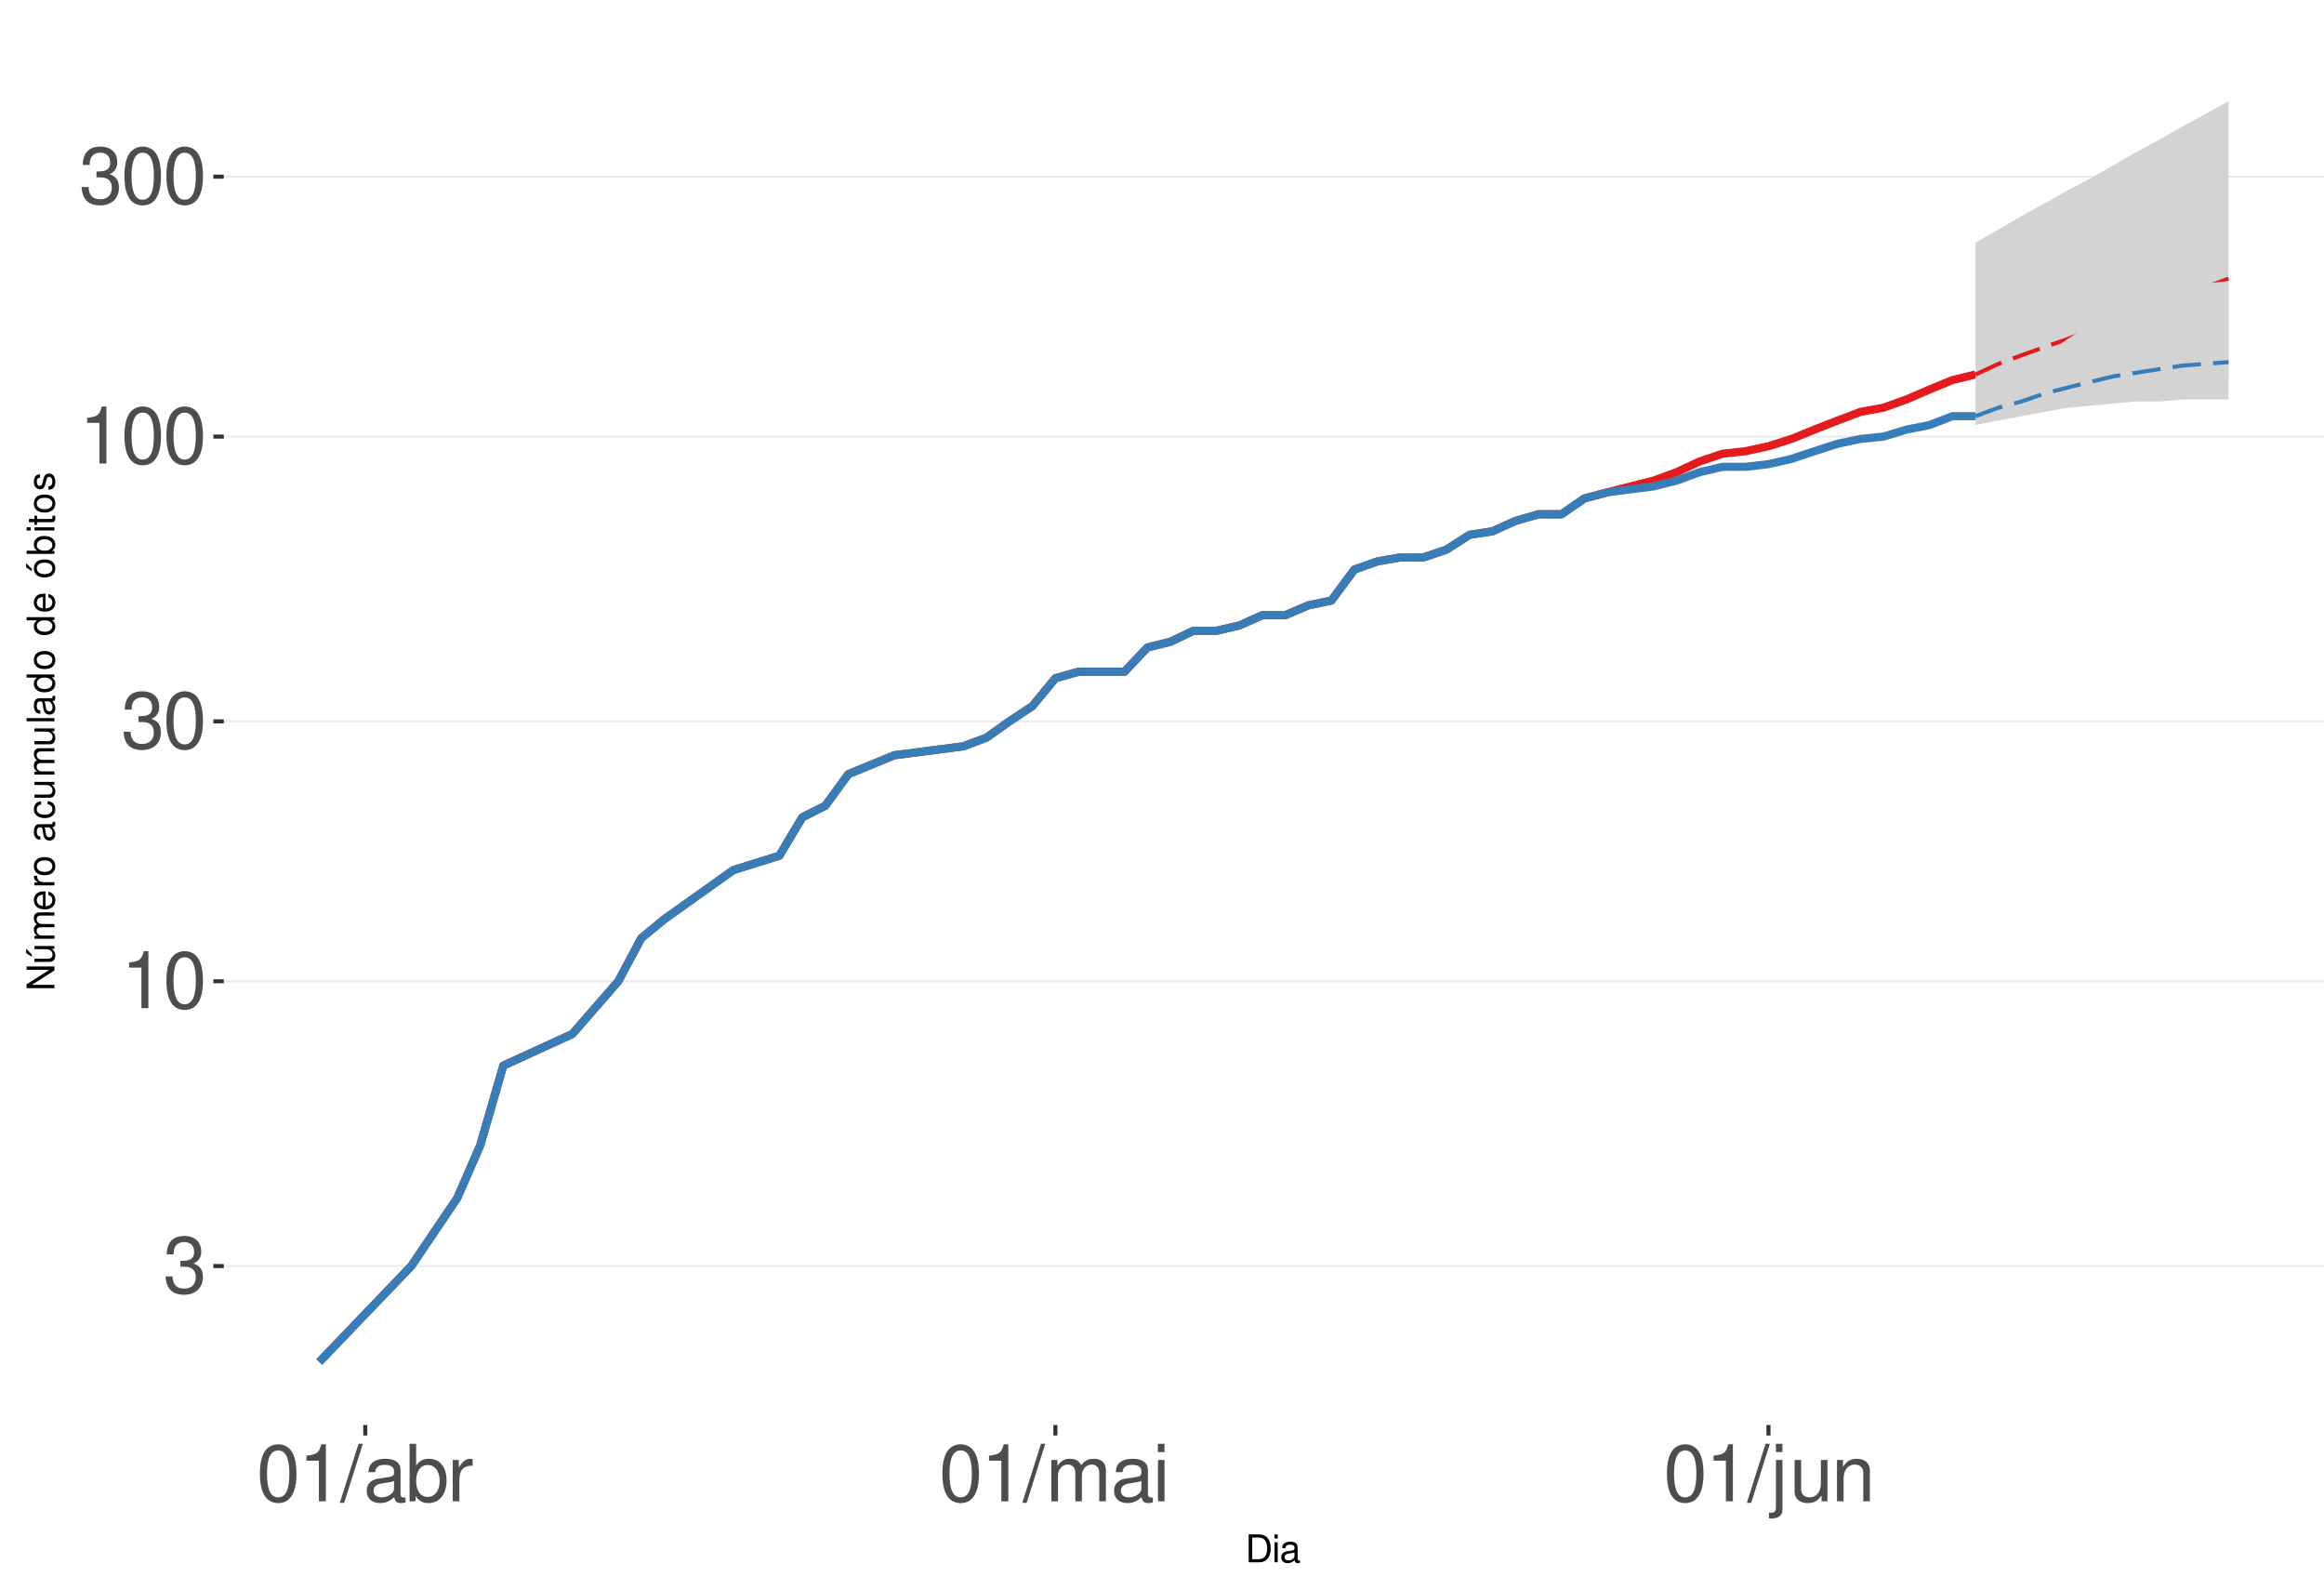
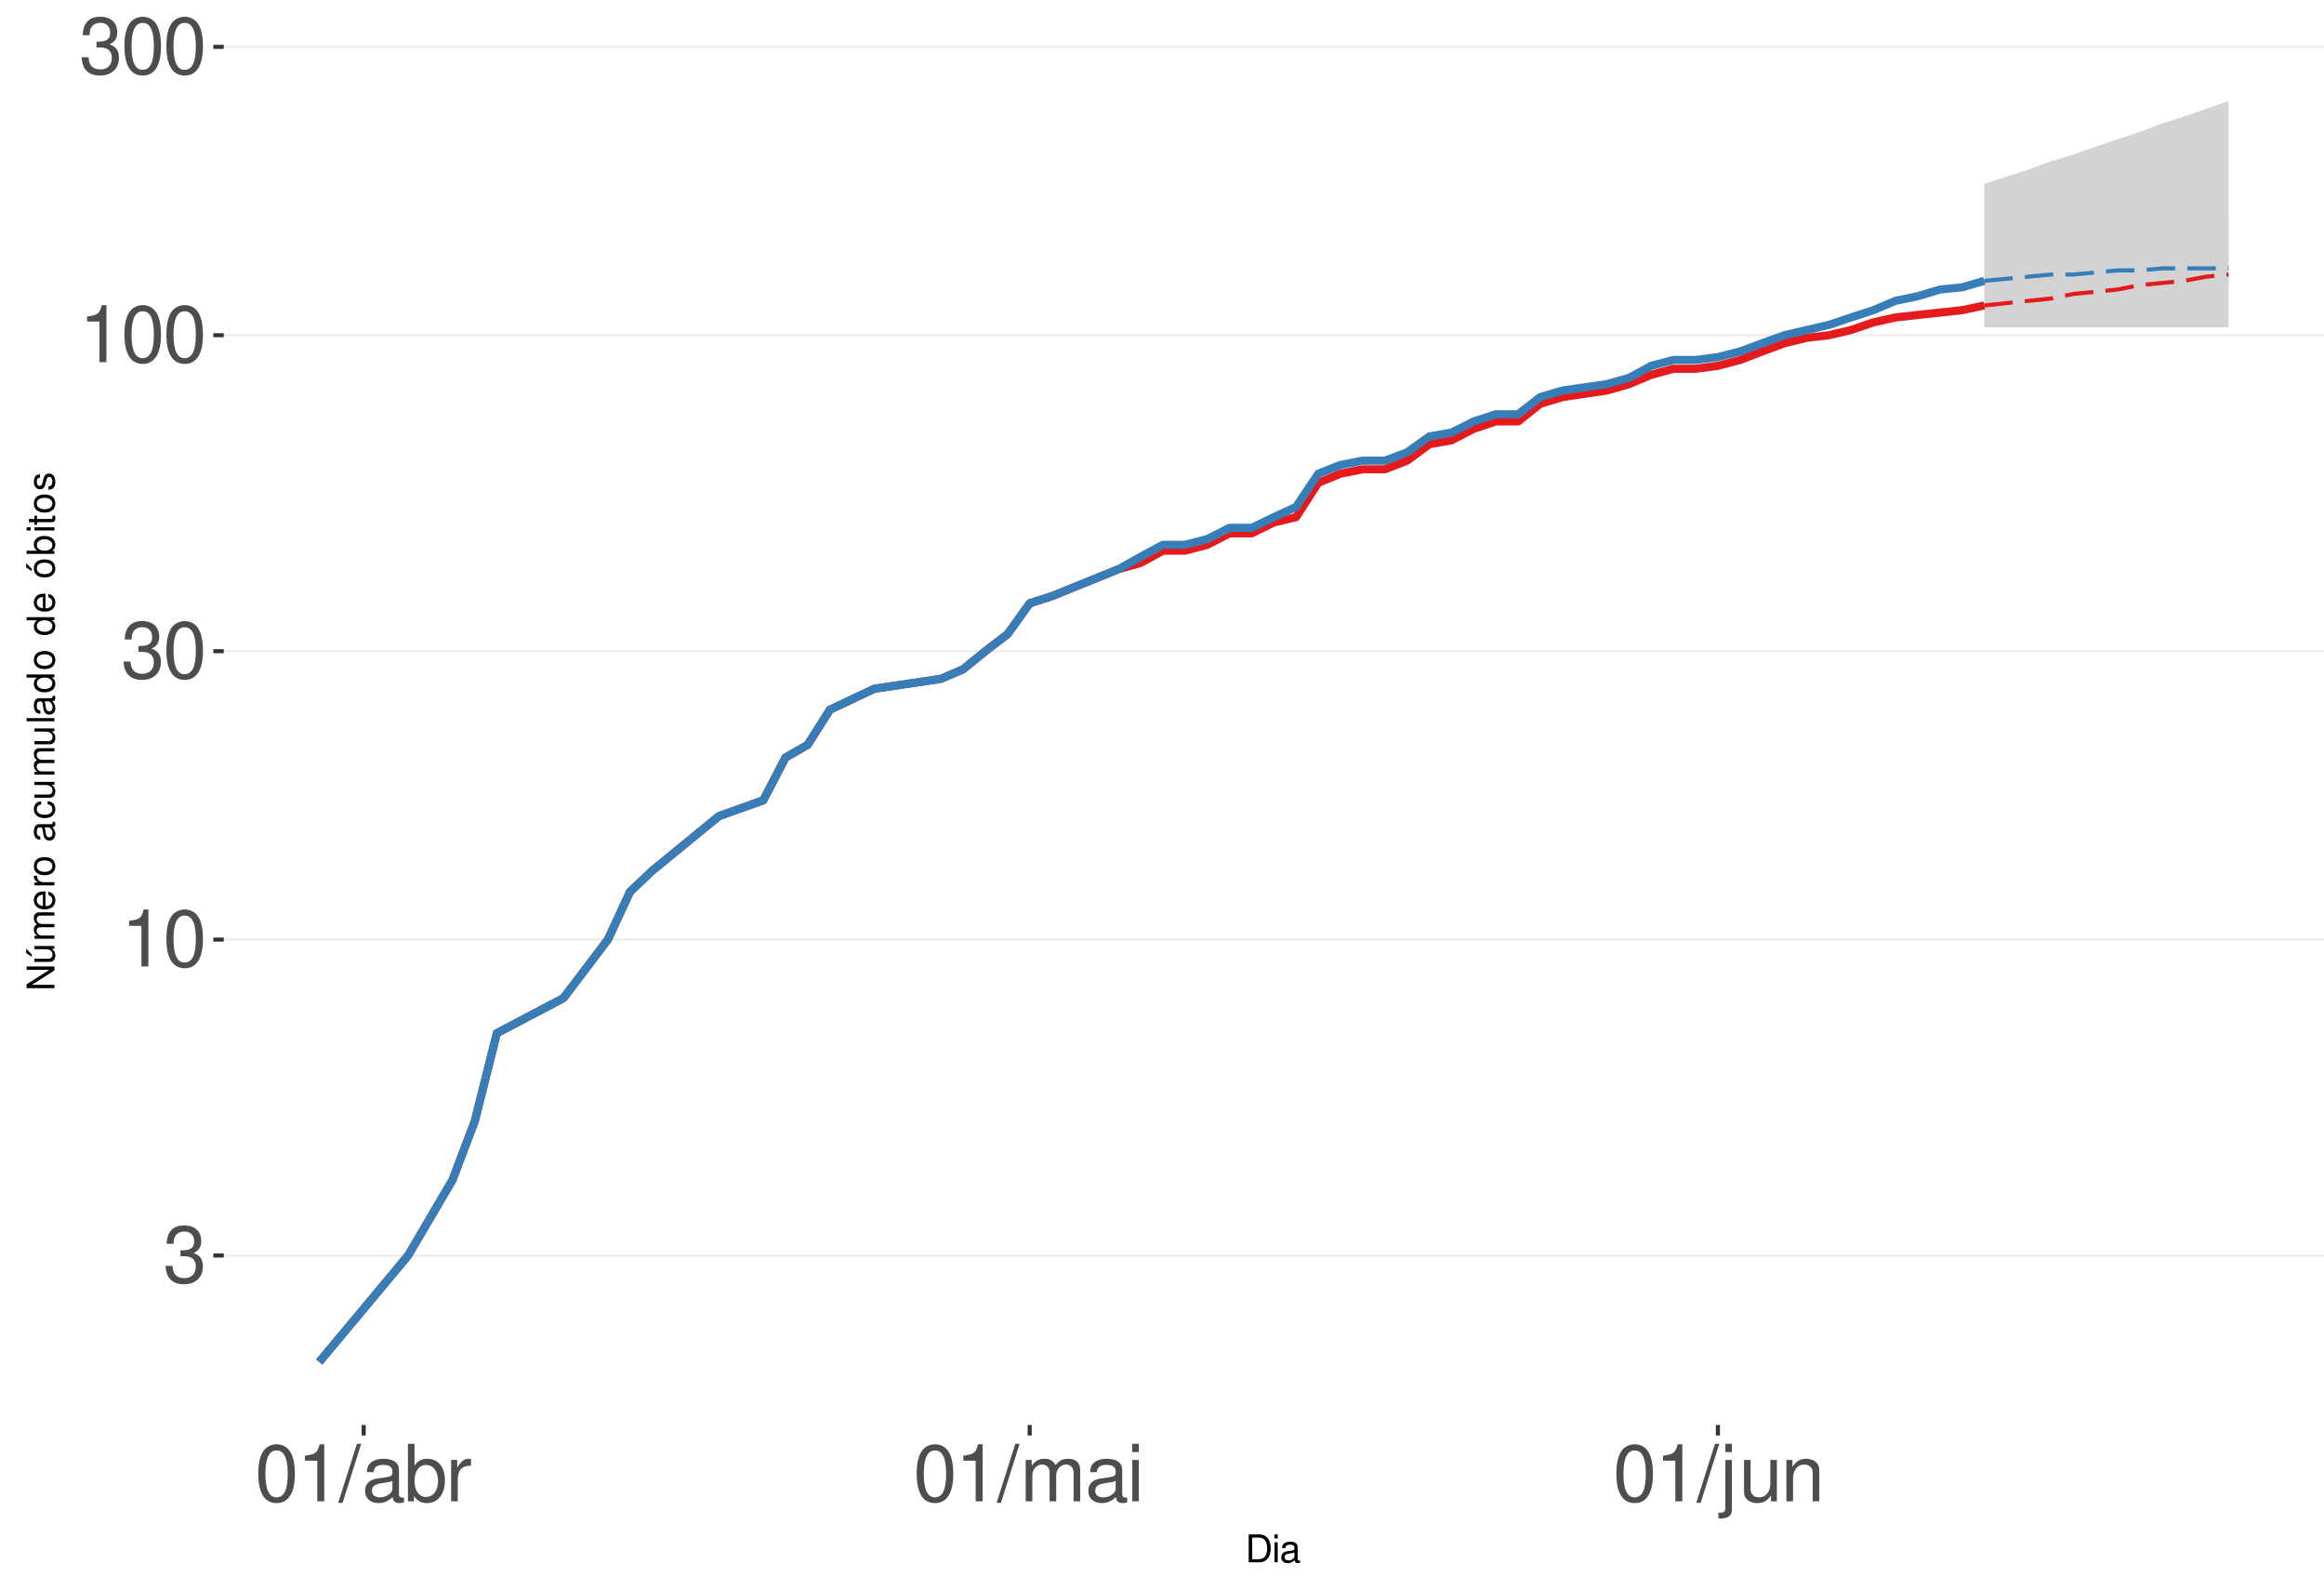
<svg xmlns="http://www.w3.org/2000/svg" xmlns:xlink="http://www.w3.org/1999/xlink" width="609pt" height="413pt" viewBox="0 0 609 413" version="1.1">
  <defs>
    <g>
      <symbol overflow="visible" id="glyph0-0">
        <path style="stroke:none;" d="" />
      </symbol>
      <symbol overflow="visible" id="glyph0-1">
        <path style="stroke:none;" d="M 4.562 -6.875 L 5.562 -6.875 C 7.547 -6.875 8.594 -5.953 8.594 -4.156 C 8.594 -2.266 7.453 -1.141 5.578 -1.141 C 3.578 -1.141 2.609 -2.141 2.484 -4.344 L 0.656 -4.344 C 0.75 -3.141 0.953 -2.359 1.297 -1.688 C 2.062 -0.25 3.484 0.469 5.5 0.469 C 8.516 0.469 10.453 -1.344 10.453 -4.172 C 10.453 -6.078 9.734 -7.109 7.969 -7.719 C 9.344 -8.281 10.016 -9.312 10.016 -10.828 C 10.016 -13.391 8.344 -14.938 5.562 -14.938 C 2.609 -14.938 1.031 -13.281 0.969 -10.125 L 2.781 -10.125 C 2.812 -11.031 2.891 -11.547 3.125 -12 C 3.531 -12.844 4.438 -13.344 5.578 -13.344 C 7.188 -13.344 8.156 -12.375 8.156 -10.766 C 8.156 -9.703 7.781 -9.062 6.984 -8.719 C 6.484 -8.516 5.828 -8.422 4.562 -8.406 Z M 4.562 -6.875 " />
      </symbol>
      <symbol overflow="visible" id="glyph0-2">
        <path style="stroke:none;" d="M 5.344 -10.641 L 5.344 0 L 7.172 0 L 7.172 -14.938 L 5.969 -14.938 C 5.328 -12.641 4.922 -12.328 2.109 -11.953 L 2.109 -10.641 Z M 5.344 -10.641 " />
      </symbol>
      <symbol overflow="visible" id="glyph0-3">
        <path style="stroke:none;" d="M 5.688 -14.938 C 4.312 -14.938 3.078 -14.312 2.312 -13.297 C 1.359 -11.984 0.891 -10 0.891 -7.234 C 0.891 -2.188 2.547 0.469 5.688 0.469 C 8.781 0.469 10.469 -2.188 10.469 -7.109 C 10.469 -10 10.016 -11.938 9.047 -13.297 C 8.281 -14.328 7.062 -14.938 5.688 -14.938 Z M 5.688 -13.328 C 7.641 -13.328 8.609 -11.312 8.609 -7.266 C 8.609 -3.016 7.656 -1.031 5.641 -1.031 C 3.719 -1.031 2.75 -3.094 2.75 -7.203 C 2.75 -11.312 3.719 -13.328 5.688 -13.328 Z M 5.688 -13.328 " />
      </symbol>
      <symbol overflow="visible" id="glyph0-4">
        <path style="stroke:none;" d="M 4.734 -15.062 L -0.172 0.406 L 0.969 0.406 L 5.859 -15.062 Z M 4.734 -15.062 " />
      </symbol>
      <symbol overflow="visible" id="glyph0-5">
        <path style="stroke:none;" d="M 11.047 -1.016 C 10.859 -0.969 10.781 -0.969 10.672 -0.969 C 10.078 -0.969 9.75 -1.281 9.75 -1.812 L 9.75 -8.188 C 9.75 -10.094 8.344 -11.141 5.688 -11.141 C 4.094 -11.141 2.828 -10.672 2.094 -9.875 C 1.594 -9.312 1.391 -8.703 1.344 -7.625 L 3.078 -7.625 C 3.219 -8.938 4 -9.547 5.625 -9.547 C 7.188 -9.547 8.031 -8.969 8.031 -7.938 L 8.031 -7.484 C 8.016 -6.734 7.641 -6.469 6.234 -6.281 C 3.797 -5.969 3.422 -5.891 2.766 -5.625 C 1.516 -5.078 0.875 -4.125 0.875 -2.734 C 0.875 -0.766 2.234 0.469 4.422 0.469 C 5.781 0.469 6.875 0 8.094 -1.109 C 8.219 0 8.766 0.469 9.875 0.469 C 10.25 0.469 10.469 0.438 11.047 0.297 Z M 8.031 -3.406 C 8.031 -2.828 7.875 -2.484 7.359 -2 C 6.656 -1.359 5.797 -1.031 4.797 -1.031 C 3.453 -1.031 2.672 -1.672 2.672 -2.766 C 2.672 -3.906 3.406 -4.484 5.266 -4.75 C 7.109 -5 7.453 -5.078 8.031 -5.344 Z M 8.031 -3.406 " />
      </symbol>
      <symbol overflow="visible" id="glyph0-6">
        <path style="stroke:none;" d="M 1.109 -15.062 L 1.109 0 L 2.672 0 L 2.672 -1.391 C 3.484 -0.125 4.578 0.469 6.094 0.469 C 8.938 0.469 10.797 -1.859 10.797 -5.453 C 10.797 -8.969 9.047 -11.141 6.172 -11.141 C 4.688 -11.141 3.641 -10.578 2.828 -9.359 L 2.828 -15.062 Z M 5.844 -9.516 C 7.766 -9.516 9 -7.844 9 -5.266 C 9 -2.812 7.719 -1.141 5.844 -1.141 C 4 -1.141 2.828 -2.781 2.828 -5.328 C 2.828 -7.875 4 -9.516 5.844 -9.516 Z M 5.844 -9.516 " />
      </symbol>
      <symbol overflow="visible" id="glyph0-7">
        <path style="stroke:none;" d="M 1.422 -10.828 L 1.422 0 L 3.156 0 L 3.156 -5.625 C 3.188 -8.219 4.25 -9.375 6.625 -9.312 L 6.625 -11.078 C 6.344 -11.109 6.172 -11.141 5.969 -11.141 C 4.859 -11.141 4 -10.469 3.016 -8.859 L 3.016 -10.828 Z M 1.422 -10.828 " />
      </symbol>
      <symbol overflow="visible" id="glyph0-8">
        <path style="stroke:none;" d="M 1.453 -10.828 L 1.453 0 L 3.188 0 L 3.188 -6.797 C 3.188 -8.359 4.312 -9.625 5.719 -9.625 C 7 -9.625 7.719 -8.844 7.719 -7.453 L 7.719 0 L 9.453 0 L 9.453 -6.797 C 9.453 -8.359 10.594 -9.625 12 -9.625 C 13.266 -9.625 14 -8.812 14 -7.453 L 14 0 L 15.734 0 L 15.734 -8.125 C 15.734 -10.062 14.625 -11.141 12.594 -11.141 C 11.156 -11.141 10.281 -10.703 9.281 -9.484 C 8.641 -10.641 7.766 -11.141 6.359 -11.141 C 4.922 -11.141 3.953 -10.594 3.031 -9.297 L 3.031 -10.828 Z M 1.453 -10.828 " />
      </symbol>
      <symbol overflow="visible" id="glyph0-9">
        <path style="stroke:none;" d="M 3.094 -10.828 L 1.391 -10.828 L 1.391 0 L 3.094 0 Z M 3.094 -15.062 L 1.359 -15.062 L 1.359 -12.891 L 3.094 -12.891 Z M 3.094 -15.062 " />
      </symbol>
      <symbol overflow="visible" id="glyph0-10">
        <path style="stroke:none;" d="M 1.453 -10.828 L 1.453 1.562 C 1.453 2.641 1.109 3 0.047 3 C -0.078 3 -0.141 3 -0.375 2.969 L -0.375 4.438 C -0.172 4.484 -0.062 4.5 0.203 4.5 C 2.141 4.5 3.156 3.734 3.156 2.25 L 3.156 -10.828 Z M 3.156 -15.062 L 1.453 -15.062 L 1.453 -12.891 L 3.156 -12.891 Z M 3.156 -15.062 " />
      </symbol>
      <symbol overflow="visible" id="glyph0-11">
        <path style="stroke:none;" d="M 9.953 0 L 9.953 -10.828 L 8.234 -10.828 L 8.234 -4.688 C 8.234 -2.484 7.078 -1.031 5.281 -1.031 C 3.922 -1.031 3.062 -1.859 3.062 -3.156 L 3.062 -10.828 L 1.344 -10.828 L 1.344 -2.484 C 1.344 -0.688 2.688 0.469 4.797 0.469 C 6.375 0.469 7.391 -0.078 8.406 -1.516 L 8.406 0 Z M 9.953 0 " />
      </symbol>
      <symbol overflow="visible" id="glyph0-12">
        <path style="stroke:none;" d="M 1.453 -10.828 L 1.453 0 L 3.188 0 L 3.188 -5.969 C 3.188 -8.188 4.344 -9.625 6.109 -9.625 C 7.484 -9.625 8.344 -8.797 8.344 -7.5 L 8.344 0 L 10.062 0 L 10.062 -8.188 C 10.062 -9.984 8.719 -11.141 6.625 -11.141 C 5.016 -11.141 3.984 -10.516 3.031 -9 L 3.031 -10.828 Z M 1.453 -10.828 " />
      </symbol>
      <symbol overflow="visible" id="glyph1-0">
        <path style="stroke:none;" d="" />
      </symbol>
      <symbol overflow="visible" id="glyph1-1">
        <path style="stroke:none;" d="M 0.891 0 L 3.703 0 C 5.547 0 6.672 -1.375 6.672 -3.656 C 6.672 -5.906 5.547 -7.297 3.703 -7.297 L 0.891 -7.297 Z M 1.812 -0.812 L 1.812 -6.469 L 3.547 -6.469 C 4.984 -6.469 5.734 -5.5 5.734 -3.641 C 5.734 -1.797 4.984 -0.812 3.547 -0.812 Z M 1.812 -0.812 " />
      </symbol>
      <symbol overflow="visible" id="glyph1-2">
        <path style="stroke:none;" d="M 1.5 -5.234 L 0.672 -5.234 L 0.672 0 L 1.5 0 Z M 1.5 -7.297 L 0.656 -7.297 L 0.656 -6.234 L 1.5 -6.234 Z M 1.5 -7.297 " />
      </symbol>
      <symbol overflow="visible" id="glyph1-3">
        <path style="stroke:none;" d="M 5.344 -0.484 C 5.266 -0.469 5.219 -0.469 5.172 -0.469 C 4.875 -0.469 4.719 -0.625 4.719 -0.875 L 4.719 -3.953 C 4.719 -4.891 4.047 -5.391 2.75 -5.391 C 1.984 -5.391 1.375 -5.172 1.016 -4.781 C 0.766 -4.516 0.672 -4.203 0.656 -3.688 L 1.484 -3.688 C 1.562 -4.328 1.938 -4.625 2.719 -4.625 C 3.484 -4.625 3.891 -4.344 3.891 -3.844 L 3.891 -3.625 C 3.875 -3.266 3.703 -3.125 3.016 -3.047 C 1.844 -2.891 1.656 -2.844 1.344 -2.719 C 0.734 -2.453 0.422 -2 0.422 -1.312 C 0.422 -0.375 1.078 0.234 2.141 0.234 C 2.797 0.234 3.328 0 3.922 -0.547 C 3.984 0 4.234 0.234 4.781 0.234 C 4.953 0.234 5.062 0.203 5.344 0.141 Z M 3.891 -1.656 C 3.891 -1.375 3.812 -1.203 3.562 -0.969 C 3.219 -0.656 2.812 -0.5 2.312 -0.5 C 1.672 -0.5 1.297 -0.812 1.297 -1.344 C 1.297 -1.891 1.656 -2.172 2.547 -2.297 C 3.438 -2.422 3.609 -2.453 3.891 -2.594 Z M 3.891 -1.656 " />
      </symbol>
      <symbol overflow="visible" id="glyph2-0">
        <path style="stroke:none;" d="" />
      </symbol>
      <symbol overflow="visible" id="glyph2-1">
        <path style="stroke:none;" d="M -7.297 -6.453 L -7.297 -5.578 L -1.328 -5.578 L -7.297 -1.766 L -7.297 -0.766 L 0 -0.766 L 0 -1.641 L -5.906 -1.641 L 0 -5.406 L 0 -6.453 Z M -7.297 -6.453 " />
      </symbol>
      <symbol overflow="visible" id="glyph2-2">
        <path style="stroke:none;" d="M 0 -4.812 L -5.234 -4.812 L -5.234 -3.984 L -2.266 -3.984 C -1.203 -3.984 -0.5 -3.438 -0.5 -2.562 C -0.5 -1.906 -0.906 -1.484 -1.531 -1.484 L -5.234 -1.484 L -5.234 -0.656 L -1.203 -0.656 C -0.328 -0.656 0.234 -1.297 0.234 -2.312 C 0.234 -3.094 -0.047 -3.578 -0.734 -4.062 L 0 -4.062 Z M -7.406 -2.953 L -5.922 -2 L -5.922 -2.594 L -7.406 -4.094 Z M -7.406 -2.953 " />
      </symbol>
      <symbol overflow="visible" id="glyph2-3">
        <path style="stroke:none;" d="M -5.234 -0.703 L 0 -0.703 L 0 -1.547 L -3.297 -1.547 C -4.047 -1.547 -4.656 -2.094 -4.656 -2.766 C -4.656 -3.391 -4.281 -3.734 -3.609 -3.734 L 0 -3.734 L 0 -4.578 L -3.297 -4.578 C -4.047 -4.578 -4.656 -5.125 -4.656 -5.812 C -4.656 -6.422 -4.266 -6.781 -3.609 -6.781 L 0 -6.781 L 0 -7.625 L -3.938 -7.625 C -4.875 -7.625 -5.391 -7.078 -5.391 -6.094 C -5.391 -5.406 -5.188 -4.984 -4.594 -4.484 C -5.156 -4.188 -5.391 -3.766 -5.391 -3.078 C -5.391 -2.375 -5.125 -1.906 -4.5 -1.469 L -5.234 -1.469 Z M -5.234 -0.703 " />
      </symbol>
      <symbol overflow="visible" id="glyph2-4">
        <path style="stroke:none;" d="M -2.344 -5.125 C -3.141 -5.125 -3.625 -5.062 -4.016 -4.922 C -4.875 -4.578 -5.391 -3.781 -5.391 -2.797 C -5.391 -1.344 -4.281 -0.406 -2.547 -0.406 C -0.812 -0.406 0.234 -1.297 0.234 -2.781 C 0.234 -3.984 -0.453 -4.812 -1.594 -5.016 L -1.594 -4.188 C -0.906 -3.953 -0.547 -3.484 -0.547 -2.812 C -0.547 -2.281 -0.781 -1.828 -1.219 -1.547 C -1.516 -1.344 -1.812 -1.281 -2.344 -1.266 Z M -3.016 -1.297 C -3.984 -1.359 -4.625 -1.953 -4.625 -2.797 C -4.625 -3.641 -3.953 -4.234 -3.016 -4.234 Z M -3.016 -1.297 " />
      </symbol>
      <symbol overflow="visible" id="glyph2-5">
        <path style="stroke:none;" d="M -5.234 -0.688 L 0 -0.688 L 0 -1.531 L -2.719 -1.531 C -3.984 -1.547 -4.547 -2.062 -4.516 -3.203 L -5.359 -3.203 C -5.375 -3.062 -5.391 -2.984 -5.391 -2.891 C -5.391 -2.344 -5.062 -1.938 -4.297 -1.453 L -5.234 -1.453 Z M -5.234 -0.688 " />
      </symbol>
      <symbol overflow="visible" id="glyph2-6">
        <path style="stroke:none;" d="M -5.391 -2.719 C -5.391 -1.234 -4.344 -0.359 -2.578 -0.359 C -0.812 -0.359 0.234 -1.234 0.234 -2.734 C 0.234 -4.203 -0.812 -5.094 -2.547 -5.094 C -4.359 -5.094 -5.391 -4.234 -5.391 -2.719 Z M -4.625 -2.734 C -4.625 -3.672 -3.844 -4.234 -2.547 -4.234 C -1.312 -4.234 -0.547 -3.656 -0.547 -2.734 C -0.547 -1.797 -1.312 -1.234 -2.578 -1.234 C -3.844 -1.234 -4.625 -1.797 -4.625 -2.734 Z M -4.625 -2.734 " />
      </symbol>
      <symbol overflow="visible" id="glyph2-7">
        <path style="stroke:none;" d="" />
      </symbol>
      <symbol overflow="visible" id="glyph2-8">
        <path style="stroke:none;" d="M -0.484 -5.344 C -0.469 -5.266 -0.469 -5.219 -0.469 -5.172 C -0.469 -4.875 -0.625 -4.719 -0.875 -4.719 L -3.953 -4.719 C -4.891 -4.719 -5.391 -4.047 -5.391 -2.75 C -5.391 -1.984 -5.172 -1.375 -4.781 -1.016 C -4.516 -0.766 -4.203 -0.672 -3.688 -0.656 L -3.688 -1.484 C -4.328 -1.562 -4.625 -1.938 -4.625 -2.719 C -4.625 -3.484 -4.344 -3.891 -3.844 -3.891 L -3.625 -3.891 C -3.266 -3.875 -3.125 -3.703 -3.047 -3.016 C -2.891 -1.844 -2.844 -1.656 -2.719 -1.344 C -2.453 -0.734 -2 -0.422 -1.312 -0.422 C -0.375 -0.422 0.234 -1.078 0.234 -2.141 C 0.234 -2.797 0 -3.328 -0.547 -3.922 C 0 -3.984 0.234 -4.234 0.234 -4.781 C 0.234 -4.953 0.203 -5.062 0.141 -5.344 Z M -1.656 -3.891 C -1.375 -3.891 -1.203 -3.812 -0.969 -3.562 C -0.656 -3.219 -0.5 -2.812 -0.5 -2.312 C -0.5 -1.672 -0.812 -1.297 -1.344 -1.297 C -1.891 -1.297 -2.172 -1.656 -2.297 -2.547 C -2.422 -3.438 -2.453 -3.609 -2.594 -3.891 Z M -1.656 -3.891 " />
      </symbol>
      <symbol overflow="visible" id="glyph2-9">
        <path style="stroke:none;" d="M -3.484 -4.703 C -3.984 -4.672 -4.312 -4.562 -4.609 -4.359 C -5.094 -4 -5.391 -3.375 -5.391 -2.641 C -5.391 -1.219 -4.266 -0.312 -2.531 -0.312 C -0.844 -0.312 0.234 -1.203 0.234 -2.625 C 0.234 -3.875 -0.516 -4.672 -1.797 -4.766 L -1.797 -3.938 C -0.953 -3.797 -0.547 -3.359 -0.547 -2.656 C -0.547 -1.734 -1.297 -1.188 -2.531 -1.188 C -3.844 -1.188 -4.625 -1.719 -4.625 -2.625 C -4.625 -3.328 -4.203 -3.766 -3.484 -3.875 Z M -3.484 -4.703 " />
      </symbol>
      <symbol overflow="visible" id="glyph2-10">
        <path style="stroke:none;" d="M 0 -4.812 L -5.234 -4.812 L -5.234 -3.984 L -2.266 -3.984 C -1.203 -3.984 -0.5 -3.438 -0.5 -2.562 C -0.5 -1.906 -0.906 -1.484 -1.531 -1.484 L -5.234 -1.484 L -5.234 -0.656 L -1.203 -0.656 C -0.328 -0.656 0.234 -1.297 0.234 -2.312 C 0.234 -3.094 -0.047 -3.578 -0.734 -4.062 L 0 -4.062 Z M 0 -4.812 " />
      </symbol>
      <symbol overflow="visible" id="glyph2-11">
        <path style="stroke:none;" d="M -7.297 -1.516 L -7.297 -0.688 L 0 -0.688 L 0 -1.516 Z M -7.297 -1.516 " />
      </symbol>
      <symbol overflow="visible" id="glyph2-12">
        <path style="stroke:none;" d="M -7.297 -4.953 L -7.297 -4.125 L -4.578 -4.125 C -5.109 -3.766 -5.391 -3.203 -5.391 -2.516 C -5.391 -1.156 -4.297 -0.266 -2.625 -0.266 C -0.859 -0.266 0.234 -1.125 0.234 -2.547 C 0.234 -3.266 -0.047 -3.766 -0.688 -4.203 L 0 -4.203 L 0 -4.953 Z M -4.609 -2.656 C -4.609 -3.547 -3.812 -4.125 -2.562 -4.125 C -1.344 -4.125 -0.547 -3.547 -0.547 -2.656 C -0.547 -1.734 -1.359 -1.125 -2.578 -1.125 C -3.797 -1.125 -4.609 -1.734 -4.609 -2.656 Z M -4.609 -2.656 " />
      </symbol>
      <symbol overflow="visible" id="glyph2-13">
        <path style="stroke:none;" d="M -5.391 -2.719 C -5.391 -1.234 -4.344 -0.359 -2.578 -0.359 C -0.812 -0.359 0.234 -1.234 0.234 -2.734 C 0.234 -4.203 -0.812 -5.094 -2.547 -5.094 C -4.359 -5.094 -5.391 -4.234 -5.391 -2.719 Z M -4.625 -2.734 C -4.625 -3.672 -3.844 -4.234 -2.547 -4.234 C -1.312 -4.234 -0.547 -3.656 -0.547 -2.734 C -0.547 -1.797 -1.312 -1.234 -2.578 -1.234 C -3.844 -1.234 -4.625 -1.797 -4.625 -2.734 Z M -7.406 -2.984 L -5.922 -2.016 L -5.922 -2.625 L -7.406 -4.109 Z M -7.406 -2.984 " />
      </symbol>
      <symbol overflow="visible" id="glyph2-14">
        <path style="stroke:none;" d="M -7.297 -0.547 L 0 -0.547 L 0 -1.297 L -0.672 -1.297 C -0.062 -1.688 0.234 -2.219 0.234 -2.953 C 0.234 -4.328 -0.906 -5.234 -2.641 -5.234 C -4.344 -5.234 -5.391 -4.375 -5.391 -2.984 C -5.391 -2.266 -5.125 -1.766 -4.531 -1.375 L -7.297 -1.375 Z M -4.609 -2.828 C -4.609 -3.766 -3.797 -4.359 -2.547 -4.359 C -1.359 -4.359 -0.547 -3.734 -0.547 -2.828 C -0.547 -1.938 -1.344 -1.375 -2.578 -1.375 C -3.812 -1.375 -4.609 -1.938 -4.609 -2.828 Z M -4.609 -2.828 " />
      </symbol>
      <symbol overflow="visible" id="glyph2-15">
        <path style="stroke:none;" d="M -5.234 -1.5 L -5.234 -0.672 L 0 -0.672 L 0 -1.5 Z M -7.297 -1.5 L -7.297 -0.656 L -6.234 -0.656 L -6.234 -1.5 Z M -7.297 -1.5 " />
      </symbol>
      <symbol overflow="visible" id="glyph2-16">
        <path style="stroke:none;" d="M -5.234 -2.547 L -5.234 -1.688 L -6.688 -1.688 L -6.688 -0.844 L -5.234 -0.844 L -5.234 -0.141 L -4.562 -0.141 L -4.562 -0.844 L -0.594 -0.844 C -0.062 -0.844 0.234 -1.203 0.234 -1.859 C 0.234 -2.078 0.203 -2.266 0.156 -2.547 L -0.547 -2.547 C -0.516 -2.422 -0.5 -2.312 -0.5 -2.141 C -0.5 -1.781 -0.594 -1.688 -0.969 -1.688 L -4.562 -1.688 L -4.562 -2.547 Z M -5.234 -2.547 " />
      </symbol>
      <symbol overflow="visible" id="glyph2-17">
        <path style="stroke:none;" d="M -3.781 -4.375 C -4.812 -4.375 -5.391 -3.688 -5.391 -2.484 C -5.391 -1.266 -4.766 -0.469 -3.797 -0.469 C -2.969 -0.469 -2.578 -0.891 -2.281 -2.125 L -2.094 -2.906 C -1.953 -3.484 -1.734 -3.719 -1.375 -3.719 C -0.875 -3.719 -0.547 -3.234 -0.547 -2.5 C -0.547 -2.047 -0.672 -1.672 -0.891 -1.453 C -1.047 -1.328 -1.188 -1.266 -1.562 -1.219 L -1.562 -0.344 C -0.344 -0.375 0.234 -1.062 0.234 -2.438 C 0.234 -3.75 -0.422 -4.594 -1.438 -4.594 C -2.203 -4.594 -2.641 -4.156 -2.891 -3.109 L -3.078 -2.312 C -3.234 -1.625 -3.453 -1.344 -3.828 -1.344 C -4.312 -1.344 -4.625 -1.766 -4.625 -2.453 C -4.625 -3.125 -4.328 -3.484 -3.781 -3.5 Z M -3.781 -4.375 " />
      </symbol>
    </g>
    <clipPath id="clip1">
      <path d="M 58.645 9.961 L 609 9.961 L 609 373.328 L 58.645 373.328 Z M 58.645 9.961 " />
    </clipPath>
    <clipPath id="clip2">
-       <path d="M 58.645 331 L 609 331 L 609 332 L 58.645 332 Z M 58.645 331 " />
+       <path d="M 58.645 328 L 609 328 L 609 330 L 58.645 330 Z M 58.645 328 " />
    </clipPath>
    <clipPath id="clip3">
-       <path d="M 58.645 256 L 609 256 L 609 258 L 58.645 258 Z M 58.645 256 " />
+       <path d="M 58.645 245 L 609 245 L 609 247 L 58.645 247 Z M 58.645 245 " />
    </clipPath>
    <clipPath id="clip4">
-       <path d="M 58.645 188 L 609 188 L 609 190 L 58.645 190 Z M 58.645 188 " />
+       <path d="M 58.645 170 L 609 170 L 609 171 L 58.645 171 Z M 58.645 170 " />
    </clipPath>
    <clipPath id="clip5">
-       <path d="M 58.645 114 L 609 114 L 609 115 L 58.645 115 Z M 58.645 114 " />
+       <path d="M 58.645 87 L 609 87 L 609 89 L 58.645 89 Z M 58.645 87 " />
    </clipPath>
    <clipPath id="clip6">
-       <path d="M 58.645 46 L 609 46 L 609 47 L 58.645 47 Z M 58.645 46 " />
+       <path d="M 58.645 12 L 609 12 L 609 13 L 58.645 13 Z M 58.645 12 " />
    </clipPath>
  </defs>
  <g id="surface333">
    <rect x="0" y="0" width="609" height="413" style="fill:rgb(100%,100%,100%);fill-opacity:1;stroke:none;" />
    <rect x="0" y="0" width="609" height="413" style="fill:rgb(100%,100%,100%);fill-opacity:1;stroke:none;" />
    <path style="fill:none;stroke-width:1.067;stroke-linecap:round;stroke-linejoin:round;stroke:rgb(100%,100%,100%);stroke-opacity:1;stroke-miterlimit:10;" d="M 0 413 L 609 413 L 609 0 L 0 0 Z M 0 413 " />
    <g clip-path="url(#clip1)" clip-rule="nonzero">
      <path style=" stroke:none;fill-rule:nonzero;fill:rgb(100%,100%,100%);fill-opacity:1;" d="M 58.645 373.328 L 609 373.328 L 609 9.961 L 58.645 9.961 Z M 58.645 373.328 " />
    </g>
    <g clip-path="url(#clip2)" clip-rule="nonzero">
-       <path style="fill:none;stroke-width:0.533;stroke-linecap:butt;stroke-linejoin:round;stroke:rgb(92.157%,92.157%,92.157%);stroke-opacity:1;stroke-miterlimit:10;" d="M 58.645 331.684 L 609 331.684 " />
+       <path style="fill:none;stroke-width:0.533;stroke-linecap:butt;stroke-linejoin:round;stroke:rgb(92.157%,92.157%,92.157%);stroke-opacity:1;stroke-miterlimit:10;" d="M 58.645 328.93 L 609 328.93 " />
    </g>
    <g clip-path="url(#clip3)" clip-rule="nonzero">
-       <path style="fill:none;stroke-width:0.533;stroke-linecap:butt;stroke-linejoin:round;stroke:rgb(92.157%,92.157%,92.157%);stroke-opacity:1;stroke-miterlimit:10;" d="M 58.645 257.07 L 609 257.07 " />
+       <path style="fill:none;stroke-width:0.533;stroke-linecap:butt;stroke-linejoin:round;stroke:rgb(92.157%,92.157%,92.157%);stroke-opacity:1;stroke-miterlimit:10;" d="M 58.645 246.145 L 609 246.145 " />
    </g>
    <g clip-path="url(#clip4)" clip-rule="nonzero">
-       <path style="fill:none;stroke-width:0.533;stroke-linecap:butt;stroke-linejoin:round;stroke:rgb(92.157%,92.157%,92.157%);stroke-opacity:1;stroke-miterlimit:10;" d="M 58.645 188.988 L 609 188.988 " />
+       <path style="fill:none;stroke-width:0.533;stroke-linecap:butt;stroke-linejoin:round;stroke:rgb(92.157%,92.157%,92.157%);stroke-opacity:1;stroke-miterlimit:10;" d="M 58.645 170.602 L 609 170.602 " />
    </g>
    <g clip-path="url(#clip5)" clip-rule="nonzero">
-       <path style="fill:none;stroke-width:0.533;stroke-linecap:butt;stroke-linejoin:round;stroke:rgb(92.157%,92.157%,92.157%);stroke-opacity:1;stroke-miterlimit:10;" d="M 58.645 114.375 L 609 114.375 " />
+       <path style="fill:none;stroke-width:0.533;stroke-linecap:butt;stroke-linejoin:round;stroke:rgb(92.157%,92.157%,92.157%);stroke-opacity:1;stroke-miterlimit:10;" d="M 58.645 87.816 L 609 87.816 " />
    </g>
    <g clip-path="url(#clip6)" clip-rule="nonzero">
-       <path style="fill:none;stroke-width:0.533;stroke-linecap:butt;stroke-linejoin:round;stroke:rgb(92.157%,92.157%,92.157%);stroke-opacity:1;stroke-miterlimit:10;" d="M 58.645 46.289 L 609 46.289 " />
-     </g>
-     <path style="fill:none;stroke-width:2.134;stroke-linecap:butt;stroke-linejoin:round;stroke:rgb(89.412%,10.196%,10.98%);stroke-opacity:1;stroke-miterlimit:10;" d="M 83.66 356.812 L 107.773 331.684 L 119.828 313.855 L 125.855 300.027 L 131.887 279.176 L 149.969 270.898 L 162.023 257.07 L 168.055 245.773 L 174.082 240.812 L 192.164 227.945 L 204.223 224.188 L 210.25 214.113 L 216.277 211.09 L 222.305 202.816 L 234.359 197.855 L 252.445 195.516 L 258.473 193.262 L 264.5 188.988 L 270.527 184.988 L 276.559 177.688 L 282.586 175.988 L 294.641 175.988 L 300.668 169.629 L 306.695 168.137 L 312.723 165.254 L 318.754 165.254 L 324.781 163.859 L 330.809 161.164 L 336.836 161.164 L 342.863 158.582 L 348.891 157.328 L 354.922 149.211 L 360.949 147.074 L 366.977 146.031 L 373.004 146.031 L 379.031 144 L 385.059 140.125 L 391.09 139.191 L 397.117 136.477 L 403.145 134.73 L 409.172 134.73 L 415.199 130.57 L 421.227 128.98 L 427.258 127.434 L 433.285 125.922 L 439.312 123.719 L 445.34 120.902 L 451.367 118.871 L 457.395 118.207 L 463.426 116.902 L 469.453 114.996 L 475.48 112.543 L 481.508 110.18 L 487.535 107.906 L 493.562 106.801 L 499.594 104.645 L 505.621 102.051 L 511.648 99.562 L 517.676 98.113 " />
-     <path style=" stroke:none;fill-rule:nonzero;fill:rgb(82.745%,82.745%,82.745%);fill-opacity:1;" d="M 517.676 63.57 L 523.703 60.117 L 529.73 56.605 L 535.762 53.281 L 541.789 49.906 L 547.816 46.703 L 553.844 43.266 L 559.871 39.824 L 565.898 36.559 L 571.93 33.125 L 577.957 29.871 L 583.984 26.48 L 583.984 100.051 L 577.957 101.043 L 571.93 102.051 L 565.898 103.074 L 559.871 104.117 L 553.844 105.176 L 547.816 106.254 L 541.789 106.801 L 535.762 107.906 L 529.73 109.031 L 523.703 110.18 L 517.676 111.352 Z M 517.676 63.57 " />
-     <path style="fill:none;stroke-width:1.067;stroke-linecap:butt;stroke-linejoin:round;stroke:rgb(89.412%,10.196%,10.98%);stroke-opacity:1;stroke-dasharray:7.469,3.201;stroke-miterlimit:10;" d="M 517.676 98.113 L 523.703 95.316 L 529.73 93.082 L 535.762 90.922 L 541.789 88.836 L 547.816 86.418 L 553.844 84.477 L 559.871 82.223 L 565.898 79.691 L 571.93 77.605 L 577.957 75.254 L 583.984 72.988 " />
-     <path style="fill:none;stroke-width:2.134;stroke-linecap:butt;stroke-linejoin:round;stroke:rgb(21.569%,49.412%,72.157%);stroke-opacity:1;stroke-miterlimit:10;" d="M 83.66 356.812 L 107.773 331.684 L 119.828 313.855 L 125.855 300.027 L 131.887 279.176 L 149.969 270.898 L 162.023 257.07 L 168.055 245.773 L 174.082 240.812 L 192.164 227.945 L 204.223 224.188 L 210.25 214.113 L 216.277 211.09 L 222.305 202.816 L 234.359 197.855 L 252.445 195.516 L 258.473 193.262 L 264.5 188.988 L 270.527 184.988 L 276.559 177.688 L 282.586 175.988 L 294.641 175.988 L 300.668 169.629 L 306.695 168.137 L 312.723 165.254 L 318.754 165.254 L 324.781 163.859 L 330.809 161.164 L 336.836 161.164 L 342.863 158.582 L 348.891 157.328 L 354.922 149.211 L 360.949 147.074 L 366.977 146.031 L 373.004 146.031 L 379.031 144 L 385.059 140.125 L 391.09 139.191 L 397.117 136.477 L 403.145 134.73 L 409.172 134.73 L 415.199 130.57 L 421.227 128.98 L 427.258 128.203 L 433.285 127.434 L 439.312 125.922 L 445.34 123.719 L 451.367 122.297 L 457.395 122.297 L 463.426 121.594 L 469.453 120.219 L 475.48 118.207 L 481.508 116.262 L 487.535 114.996 L 493.562 114.375 L 499.594 112.543 L 505.621 111.352 L 511.648 109.031 L 517.676 109.031 " />
-     <path style=" stroke:none;fill-rule:nonzero;fill:rgb(82.745%,82.745%,82.745%);fill-opacity:1;" d="M 517.676 109.031 L 523.703 103.074 L 529.73 98.113 L 535.762 93.082 L 541.789 88.836 L 547.816 84.859 L 553.844 81.855 L 559.871 79.34 L 565.898 77.262 L 571.93 75.582 L 577.957 74.27 L 583.984 73.625 L 583.984 104.645 L 571.93 104.645 L 565.898 105.176 L 559.871 105.176 L 553.844 105.711 L 547.816 106.254 L 541.789 106.801 L 535.762 107.352 L 529.73 107.906 Z M 517.676 109.031 " />
-     <path style="fill:none;stroke-width:1.067;stroke-linecap:butt;stroke-linejoin:round;stroke:rgb(21.569%,49.412%,72.157%);stroke-opacity:1;stroke-dasharray:7.469,3.201;stroke-miterlimit:10;" d="M 517.676 109.031 L 523.703 106.801 L 529.73 105.176 L 535.762 103.074 L 541.789 101.543 L 547.816 100.051 L 553.844 98.594 L 559.871 97.641 L 565.898 96.699 L 571.93 95.777 L 577.957 95.316 L 583.984 94.863 " />
-     <g style="fill:rgb(30.196%,30.196%,30.196%);fill-opacity:1;">
-       <use xlink:href="#glyph0-1" x="42.715" y="338.737" />
-     </g>
-     <g style="fill:rgb(30.196%,30.196%,30.196%);fill-opacity:1;">
-       <use xlink:href="#glyph0-2" x="31.715" y="264.124" />
-       <use xlink:href="#glyph0-3" x="42.715" y="264.124" />
-     </g>
-     <g style="fill:rgb(30.196%,30.196%,30.196%);fill-opacity:1;">
-       <use xlink:href="#glyph0-1" x="31.715" y="196.042" />
-       <use xlink:href="#glyph0-3" x="42.715" y="196.042" />
-     </g>
-     <g style="fill:rgb(30.196%,30.196%,30.196%);fill-opacity:1;">
-       <use xlink:href="#glyph0-2" x="20.715" y="121.429" />
-       <use xlink:href="#glyph0-3" x="31.715" y="121.429" />
-       <use xlink:href="#glyph0-3" x="42.715" y="121.429" />
-     </g>
-     <g style="fill:rgb(30.196%,30.196%,30.196%);fill-opacity:1;">
-       <use xlink:href="#glyph0-1" x="20.715" y="53.343" />
-       <use xlink:href="#glyph0-3" x="31.715" y="53.343" />
-       <use xlink:href="#glyph0-3" x="42.715" y="53.343" />
-     </g>
-     <path style="fill:none;stroke-width:1.067;stroke-linecap:butt;stroke-linejoin:round;stroke:rgb(20%,20%,20%);stroke-opacity:1;stroke-miterlimit:10;" d="M 55.906 331.684 L 58.645 331.684 " />
-     <path style="fill:none;stroke-width:1.067;stroke-linecap:butt;stroke-linejoin:round;stroke:rgb(20%,20%,20%);stroke-opacity:1;stroke-miterlimit:10;" d="M 55.906 257.07 L 58.645 257.07 " />
-     <path style="fill:none;stroke-width:1.067;stroke-linecap:butt;stroke-linejoin:round;stroke:rgb(20%,20%,20%);stroke-opacity:1;stroke-miterlimit:10;" d="M 55.906 188.988 L 58.645 188.988 " />
-     <path style="fill:none;stroke-width:1.067;stroke-linecap:butt;stroke-linejoin:round;stroke:rgb(20%,20%,20%);stroke-opacity:1;stroke-miterlimit:10;" d="M 55.906 114.375 L 58.645 114.375 " />
-     <path style="fill:none;stroke-width:1.067;stroke-linecap:butt;stroke-linejoin:round;stroke:rgb(20%,20%,20%);stroke-opacity:1;stroke-miterlimit:10;" d="M 55.906 46.289 L 58.645 46.289 " />
-     <path style="fill:none;stroke-width:1.067;stroke-linecap:butt;stroke-linejoin:round;stroke:rgb(20%,20%,20%);stroke-opacity:1;stroke-miterlimit:10;" d="M 95.719 376.07 L 95.719 373.328 " />
-     <path style="fill:none;stroke-width:1.067;stroke-linecap:butt;stroke-linejoin:round;stroke:rgb(20%,20%,20%);stroke-opacity:1;stroke-miterlimit:10;" d="M 276.559 376.07 L 276.559 373.328 " />
-     <path style="fill:none;stroke-width:1.067;stroke-linecap:butt;stroke-linejoin:round;stroke:rgb(20%,20%,20%);stroke-opacity:1;stroke-miterlimit:10;" d="M 463.426 376.07 L 463.426 373.328 " />
-     <g style="fill:rgb(30.196%,30.196%,30.196%);fill-opacity:1;">
-       <use xlink:href="#glyph0-3" x="67.219" y="393.315" />
-       <use xlink:href="#glyph0-2" x="78.219" y="393.315" />
-       <use xlink:href="#glyph0-4" x="89.219" y="393.315" />
-       <use xlink:href="#glyph0-5" x="95.219" y="393.315" />
-       <use xlink:href="#glyph0-6" x="106.219" y="393.315" />
-       <use xlink:href="#glyph0-7" x="117.219" y="393.315" />
-     </g>
-     <g style="fill:rgb(30.196%,30.196%,30.196%);fill-opacity:1;">
-       <use xlink:href="#glyph0-3" x="246.059" y="393.315" />
-       <use xlink:href="#glyph0-2" x="257.059" y="393.315" />
-       <use xlink:href="#glyph0-4" x="268.059" y="393.315" />
-       <use xlink:href="#glyph0-8" x="274.059" y="393.315" />
-       <use xlink:href="#glyph0-5" x="291.059" y="393.315" />
-       <use xlink:href="#glyph0-9" x="302.059" y="393.315" />
-     </g>
-     <g style="fill:rgb(30.196%,30.196%,30.196%);fill-opacity:1;">
-       <use xlink:href="#glyph0-3" x="435.926" y="393.315" />
-       <use xlink:href="#glyph0-2" x="446.926" y="393.315" />
-       <use xlink:href="#glyph0-4" x="457.926" y="393.315" />
-       <use xlink:href="#glyph0-10" x="463.926" y="393.315" />
-       <use xlink:href="#glyph0-11" x="468.926" y="393.315" />
-       <use xlink:href="#glyph0-12" x="479.926" y="393.315" />
+       <path style="fill:none;stroke-width:0.533;stroke-linecap:butt;stroke-linejoin:round;stroke:rgb(92.157%,92.157%,92.157%);stroke-opacity:1;stroke-miterlimit:10;" d="M 58.645 12.273 L 609 12.273 " />
+     </g>
+     <path style=" stroke:none;fill-rule:nonzero;fill:rgb(82.745%,82.745%,82.745%);fill-opacity:1;" d="M 519.988 48.164 L 525.809 46.262 L 531.625 44.406 L 537.441 42.246 L 543.262 40.496 L 549.078 38.453 L 554.895 36.473 L 560.715 34.543 L 566.531 32.359 L 572.348 30.543 L 578.168 28.48 L 583.984 26.48 L 583.984 85.781 L 519.988 85.781 Z M 519.988 48.164 " />
+     <path style=" stroke:none;fill-rule:nonzero;fill:rgb(82.745%,82.745%,82.745%);fill-opacity:1;" d="M 519.988 73.578 L 525.809 71.379 L 531.625 69.246 L 537.441 67.18 L 543.262 65.172 L 549.078 63.703 L 554.895 61.793 L 560.715 60.855 L 566.531 59.934 L 572.348 59.023 L 578.168 58.574 L 583.984 58.125 L 583.984 73.578 Z M 519.988 73.578 " />
+     <path style="fill:none;stroke-width:2.134;stroke-linecap:butt;stroke-linejoin:round;stroke:rgb(89.412%,10.196%,10.98%);stroke-opacity:1;stroke-miterlimit:10;" d="M 83.66 356.812 L 106.934 328.93 L 118.566 309.148 L 124.387 293.805 L 130.203 270.672 L 147.656 261.488 L 159.293 246.145 L 165.109 233.609 L 170.926 228.105 L 188.379 213.824 L 200.016 209.656 L 205.832 198.48 L 211.652 195.129 L 217.469 185.945 L 229.105 180.441 L 246.559 177.848 L 252.375 175.348 L 258.191 170.602 L 264.012 166.164 L 269.828 158.066 L 275.645 156.18 L 293.098 149.121 L 298.918 147.465 L 304.734 144.266 L 310.551 144.266 L 316.371 142.723 L 322.188 139.73 L 328.004 139.73 L 333.824 136.867 L 339.641 135.477 L 345.457 126.469 L 351.277 124.094 L 357.094 122.941 L 362.91 122.941 L 368.73 120.684 L 374.547 116.387 L 380.363 115.352 L 386.184 112.34 L 392 110.402 L 397.816 110.402 L 403.637 105.785 L 409.453 104.023 L 415.27 103.16 L 421.09 102.305 L 426.906 100.629 L 432.723 98.184 L 438.543 96.605 L 444.359 96.605 L 450.176 95.828 L 455.996 94.301 L 461.812 92.07 L 467.629 89.91 L 473.449 88.504 L 479.266 87.816 L 485.082 86.453 L 490.902 84.461 L 496.719 83.164 L 502.535 82.523 L 508.355 81.891 L 514.172 81.262 L 519.988 80.023 " />
+     <path style="fill:none;stroke-width:1.067;stroke-linecap:butt;stroke-linejoin:round;stroke:rgb(89.412%,10.196%,10.98%);stroke-opacity:1;stroke-dasharray:7.469,3.201;stroke-miterlimit:10;" d="M 519.988 80.023 L 525.809 79.41 L 531.625 78.805 L 537.441 78.203 L 543.262 77.02 L 549.078 76.434 L 554.895 75.852 L 560.715 74.707 L 566.531 74.141 L 572.348 73.578 L 578.168 72.473 L 583.984 71.922 " />
+     <path style="fill:none;stroke-width:2.134;stroke-linecap:butt;stroke-linejoin:round;stroke:rgb(21.569%,49.412%,72.157%);stroke-opacity:1;stroke-miterlimit:10;" d="M 83.66 356.812 L 106.934 328.93 L 118.566 309.148 L 124.387 293.805 L 130.203 270.672 L 147.656 261.488 L 159.293 246.145 L 165.109 233.609 L 170.926 228.105 L 188.379 213.824 L 200.016 209.656 L 205.832 198.48 L 211.652 195.129 L 217.469 185.945 L 229.105 180.441 L 246.559 177.848 L 252.375 175.348 L 258.191 170.602 L 264.012 166.164 L 269.828 158.066 L 275.645 156.18 L 293.098 149.121 L 298.918 145.848 L 304.734 142.723 L 310.551 142.723 L 316.371 141.211 L 322.188 138.285 L 328.004 138.285 L 333.824 135.477 L 339.641 132.781 L 345.457 124.094 L 351.277 121.805 L 357.094 120.684 L 362.91 120.684 L 368.73 118.504 L 374.547 114.332 L 380.363 113.328 L 386.184 110.402 L 392 108.52 L 397.816 108.52 L 403.637 104.023 L 409.453 102.305 L 415.27 101.461 L 421.09 100.629 L 426.906 98.988 L 432.723 95.828 L 438.543 94.301 L 444.359 94.301 L 450.176 93.547 L 455.996 92.07 L 461.812 89.91 L 467.629 87.816 L 473.449 86.453 L 479.266 85.117 L 485.082 83.164 L 490.902 81.262 L 496.719 78.805 L 502.535 77.609 L 508.355 75.852 L 514.172 75.277 L 519.988 73.578 " />
+     <path style="fill:none;stroke-width:1.067;stroke-linecap:butt;stroke-linejoin:round;stroke:rgb(21.569%,49.412%,72.157%);stroke-opacity:1;stroke-dasharray:7.469,3.201;stroke-miterlimit:10;" d="M 519.988 73.578 L 525.809 73.023 L 537.441 71.922 L 543.262 71.922 L 549.078 71.379 L 554.895 70.84 L 560.715 70.84 L 566.531 70.305 L 583.984 70.305 " />
+     <g style="fill:rgb(30.196%,30.196%,30.196%);fill-opacity:1;">
+       <use xlink:href="#glyph0-1" x="42.715" y="335.983" />
+     </g>
+     <g style="fill:rgb(30.196%,30.196%,30.196%);fill-opacity:1;">
+       <use xlink:href="#glyph0-2" x="31.715" y="253.198" />
+       <use xlink:href="#glyph0-3" x="42.715" y="253.198" />
+     </g>
+     <g style="fill:rgb(30.196%,30.196%,30.196%);fill-opacity:1;">
+       <use xlink:href="#glyph0-1" x="31.715" y="177.655" />
+       <use xlink:href="#glyph0-3" x="42.715" y="177.655" />
+     </g>
+     <g style="fill:rgb(30.196%,30.196%,30.196%);fill-opacity:1;">
+       <use xlink:href="#glyph0-2" x="20.715" y="94.87" />
+       <use xlink:href="#glyph0-3" x="31.715" y="94.87" />
+       <use xlink:href="#glyph0-3" x="42.715" y="94.87" />
+     </g>
+     <g style="fill:rgb(30.196%,30.196%,30.196%);fill-opacity:1;">
+       <use xlink:href="#glyph0-1" x="20.715" y="19.327" />
+       <use xlink:href="#glyph0-3" x="31.715" y="19.327" />
+       <use xlink:href="#glyph0-3" x="42.715" y="19.327" />
+     </g>
+     <path style="fill:none;stroke-width:1.067;stroke-linecap:butt;stroke-linejoin:round;stroke:rgb(20%,20%,20%);stroke-opacity:1;stroke-miterlimit:10;" d="M 55.906 328.93 L 58.645 328.93 " />
+     <path style="fill:none;stroke-width:1.067;stroke-linecap:butt;stroke-linejoin:round;stroke:rgb(20%,20%,20%);stroke-opacity:1;stroke-miterlimit:10;" d="M 55.906 246.145 L 58.645 246.145 " />
+     <path style="fill:none;stroke-width:1.067;stroke-linecap:butt;stroke-linejoin:round;stroke:rgb(20%,20%,20%);stroke-opacity:1;stroke-miterlimit:10;" d="M 55.906 170.602 L 58.645 170.602 " />
+     <path style="fill:none;stroke-width:1.067;stroke-linecap:butt;stroke-linejoin:round;stroke:rgb(20%,20%,20%);stroke-opacity:1;stroke-miterlimit:10;" d="M 55.906 87.816 L 58.645 87.816 " />
+     <path style="fill:none;stroke-width:1.067;stroke-linecap:butt;stroke-linejoin:round;stroke:rgb(20%,20%,20%);stroke-opacity:1;stroke-miterlimit:10;" d="M 55.906 12.273 L 58.645 12.273 " />
+     <path style="fill:none;stroke-width:1.067;stroke-linecap:butt;stroke-linejoin:round;stroke:rgb(20%,20%,20%);stroke-opacity:1;stroke-miterlimit:10;" d="M 95.297 376.07 L 95.297 373.328 " />
+     <path style="fill:none;stroke-width:1.067;stroke-linecap:butt;stroke-linejoin:round;stroke:rgb(20%,20%,20%);stroke-opacity:1;stroke-miterlimit:10;" d="M 269.828 376.07 L 269.828 373.328 " />
+     <path style="fill:none;stroke-width:1.067;stroke-linecap:butt;stroke-linejoin:round;stroke:rgb(20%,20%,20%);stroke-opacity:1;stroke-miterlimit:10;" d="M 450.176 376.07 L 450.176 373.328 " />
+     <g style="fill:rgb(30.196%,30.196%,30.196%);fill-opacity:1;">
+       <use xlink:href="#glyph0-3" x="66.797" y="393.315" />
+       <use xlink:href="#glyph0-2" x="77.797" y="393.315" />
+       <use xlink:href="#glyph0-4" x="88.797" y="393.315" />
+       <use xlink:href="#glyph0-5" x="94.797" y="393.315" />
+       <use xlink:href="#glyph0-6" x="105.797" y="393.315" />
+       <use xlink:href="#glyph0-7" x="116.797" y="393.315" />
+     </g>
+     <g style="fill:rgb(30.196%,30.196%,30.196%);fill-opacity:1;">
+       <use xlink:href="#glyph0-3" x="239.328" y="393.315" />
+       <use xlink:href="#glyph0-2" x="250.328" y="393.315" />
+       <use xlink:href="#glyph0-4" x="261.328" y="393.315" />
+       <use xlink:href="#glyph0-8" x="267.328" y="393.315" />
+       <use xlink:href="#glyph0-5" x="284.328" y="393.315" />
+       <use xlink:href="#glyph0-9" x="295.328" y="393.315" />
+     </g>
+     <g style="fill:rgb(30.196%,30.196%,30.196%);fill-opacity:1;">
+       <use xlink:href="#glyph0-3" x="422.676" y="393.315" />
+       <use xlink:href="#glyph0-2" x="433.676" y="393.315" />
+       <use xlink:href="#glyph0-4" x="444.676" y="393.315" />
+       <use xlink:href="#glyph0-10" x="450.676" y="393.315" />
+       <use xlink:href="#glyph0-11" x="455.676" y="393.315" />
+       <use xlink:href="#glyph0-12" x="466.676" y="393.315" />
    </g>
    <g style="fill:rgb(0%,0%,0%);fill-opacity:1;">
      <use xlink:href="#glyph1-1" x="326.324" y="409.29" />
      <use xlink:href="#glyph1-2" x="333.324" y="409.29" />
      <use xlink:href="#glyph1-3" x="335.324" y="409.29" />
    </g>
    <g style="fill:rgb(0%,0%,0%);fill-opacity:1;">
      <use xlink:href="#glyph2-1" x="14.263" y="259.645" />
      <use xlink:href="#glyph2-2" x="14.263" y="252.645" />
      <use xlink:href="#glyph2-3" x="14.263" y="246.645" />
      <use xlink:href="#glyph2-4" x="14.263" y="238.645" />
      <use xlink:href="#glyph2-5" x="14.263" y="232.645" />
      <use xlink:href="#glyph2-6" x="14.263" y="229.645" />
      <use xlink:href="#glyph2-7" x="14.263" y="223.645" />
      <use xlink:href="#glyph2-8" x="14.263" y="220.645" />
      <use xlink:href="#glyph2-9" x="14.263" y="214.645" />
      <use xlink:href="#glyph2-10" x="14.263" y="209.645" />
      <use xlink:href="#glyph2-3" x="14.263" y="203.645" />
      <use xlink:href="#glyph2-10" x="14.263" y="195.645" />
      <use xlink:href="#glyph2-11" x="14.263" y="189.645" />
      <use xlink:href="#glyph2-8" x="14.263" y="187.645" />
      <use xlink:href="#glyph2-12" x="14.263" y="181.645" />
      <use xlink:href="#glyph2-6" x="14.263" y="175.645" />
      <use xlink:href="#glyph2-7" x="14.263" y="169.645" />
      <use xlink:href="#glyph2-12" x="14.263" y="166.645" />
      <use xlink:href="#glyph2-4" x="14.263" y="160.645" />
      <use xlink:href="#glyph2-7" x="14.263" y="154.645" />
      <use xlink:href="#glyph2-13" x="14.263" y="151.645" />
      <use xlink:href="#glyph2-14" x="14.263" y="145.645" />
      <use xlink:href="#glyph2-15" x="14.263" y="139.645" />
      <use xlink:href="#glyph2-16" x="14.263" y="137.645" />
      <use xlink:href="#glyph2-6" x="14.263" y="134.645" />
      <use xlink:href="#glyph2-17" x="14.263" y="128.645" />
    </g>
  </g>
</svg>
